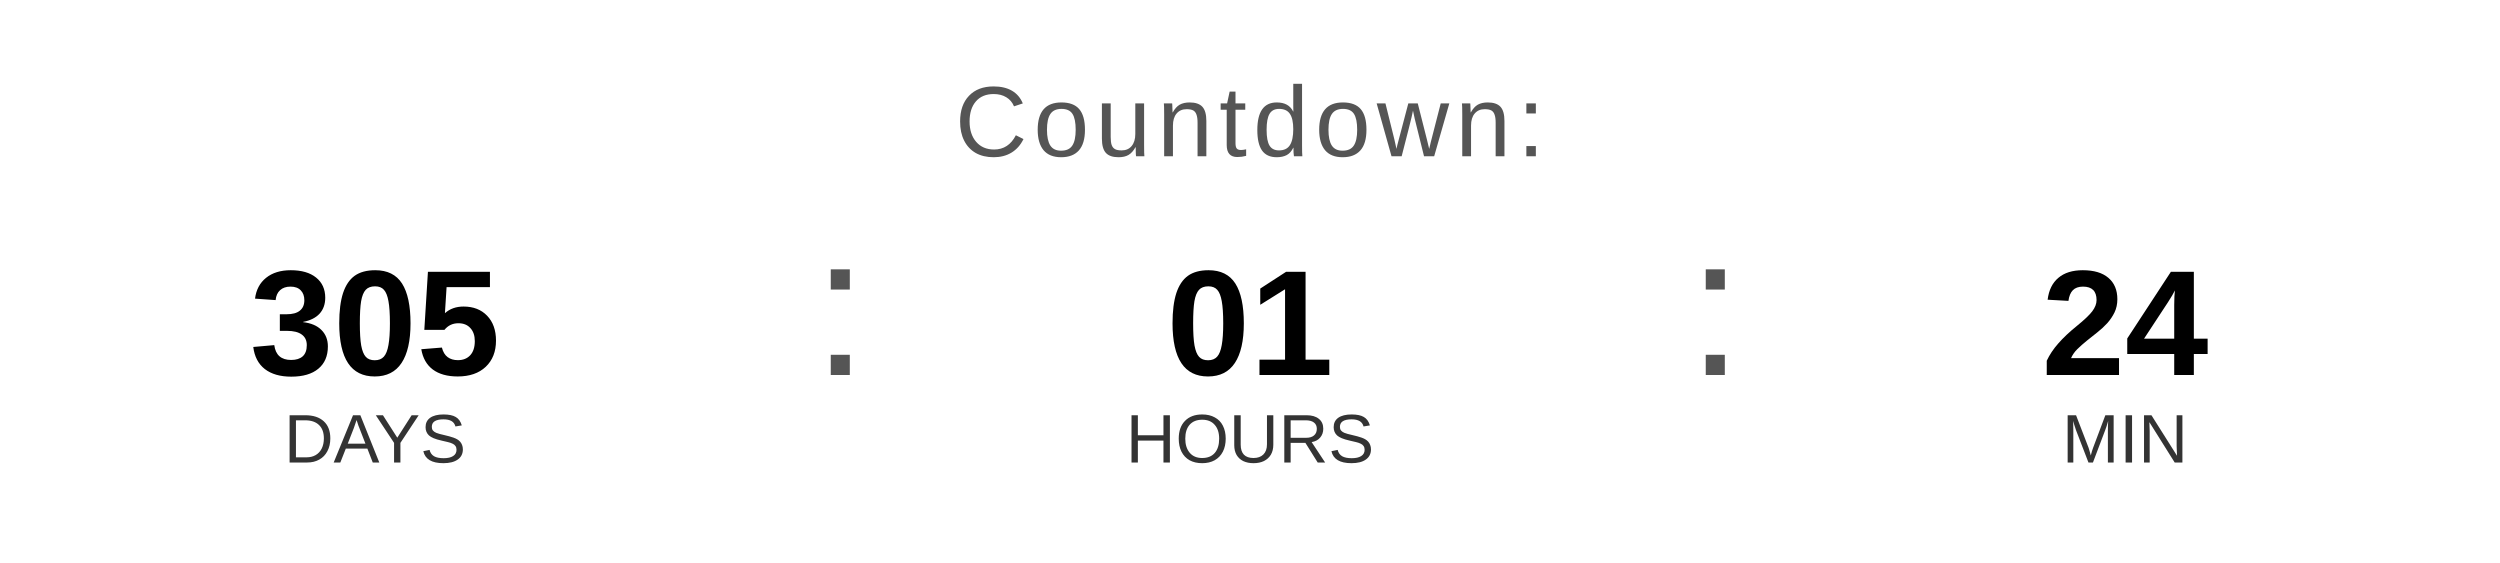
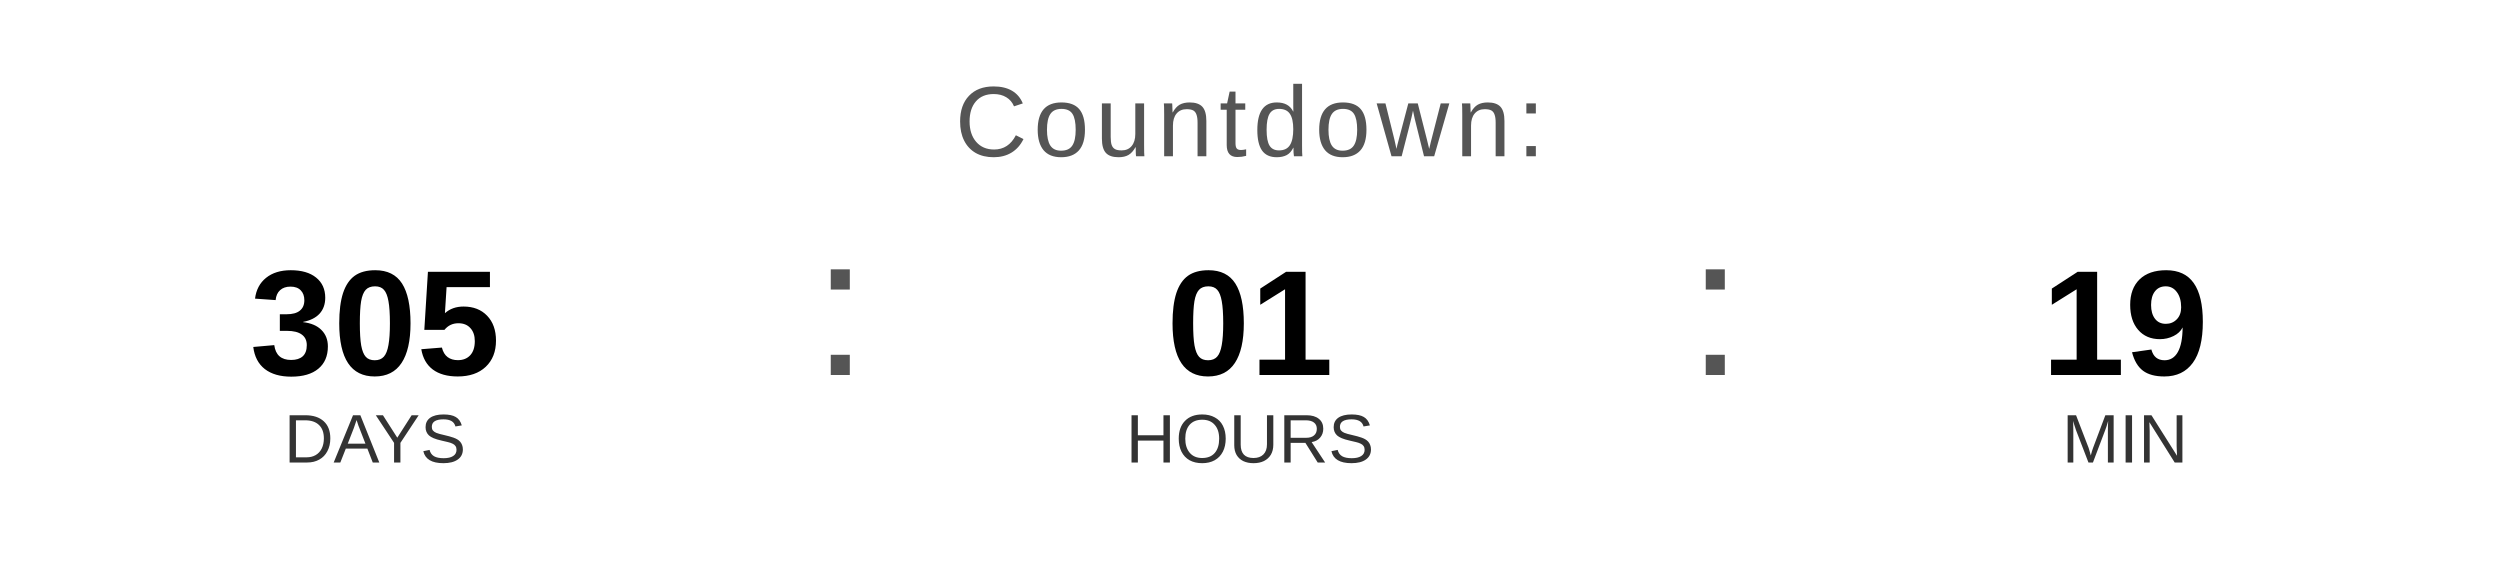
<svg xmlns="http://www.w3.org/2000/svg" width="400" height="90" viewBox="0 0 400 90">
  <text x="200" y="25" font-family="Arial, Helvetica, sans-serif" font-size="16" fill="#555555" text-anchor="middle" letter-spacing="1">
    Countdown:
  </text>
  <text x="60" y="60" font-family="Arial, Helvetica, sans-serif" font-size="24" font-weight="bold" fill="#000000" text-anchor="middle">305</text>
  <text x="60" y="74" font-family="Arial, Helvetica, sans-serif" font-size="11" fill="#333333" text-anchor="middle">DAYS</text>
  <text x="130" y="60" font-family="Arial, sans-serif" font-size="32" fill="#555555">:</text>
  <text x="200" y="60" font-family="Arial, Helvetica, sans-serif" font-size="24" font-weight="bold" fill="#000000" text-anchor="middle">01</text>
  <text x="200" y="74" font-family="Arial, Helvetica, sans-serif" font-size="11" fill="#333333" text-anchor="middle">HOURS</text>
  <text x="270" y="60" font-family="Arial, sans-serif" font-size="32" fill="#555555">:</text>
-   <text x="340" y="60" font-family="Arial, Helvetica, sans-serif" font-size="24" font-weight="bold" fill="#000000" text-anchor="middle">24</text>
+   <text x="340" y="60" font-family="Arial, Helvetica, sans-serif" font-size="24" font-weight="bold" fill="#000000" text-anchor="middle">19</text>
  <text x="340" y="74" font-family="Arial, Helvetica, sans-serif" font-size="11" fill="#333333" text-anchor="middle">MIN</text>
</svg>
